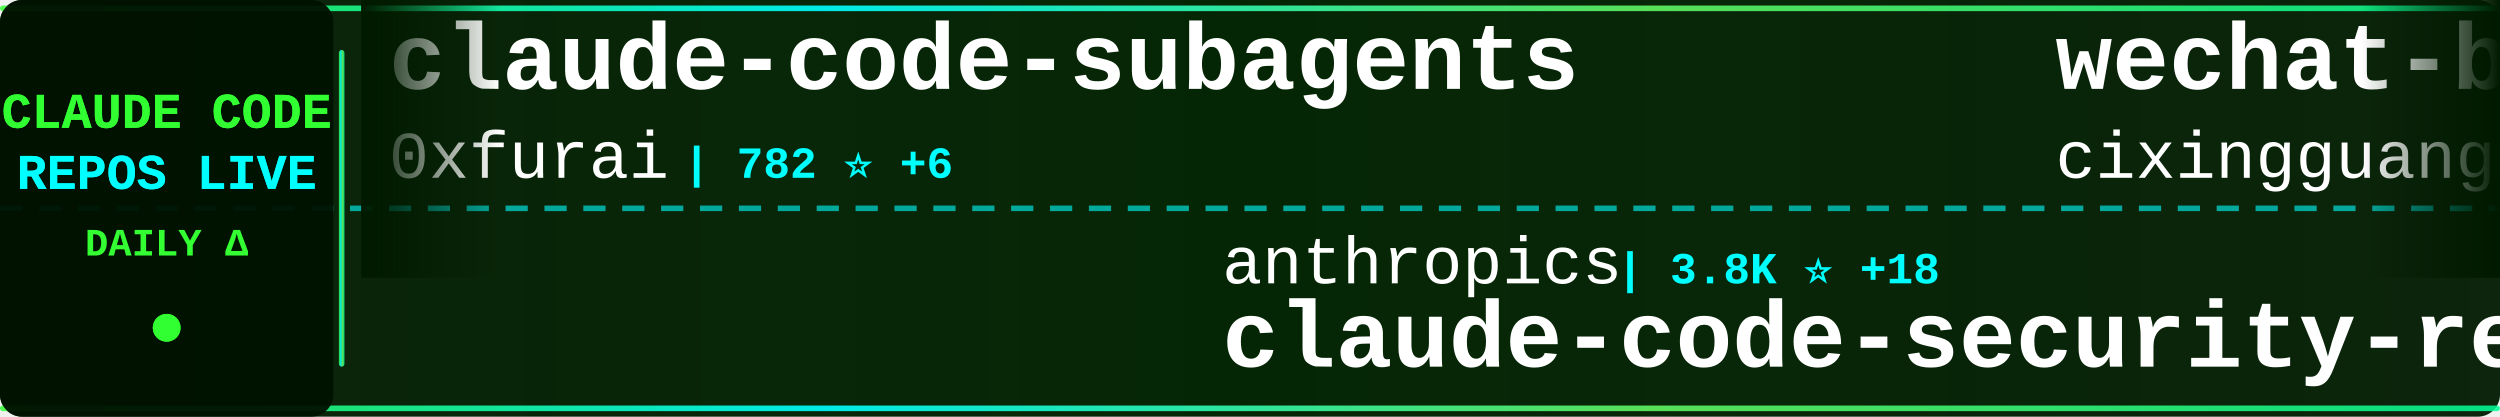
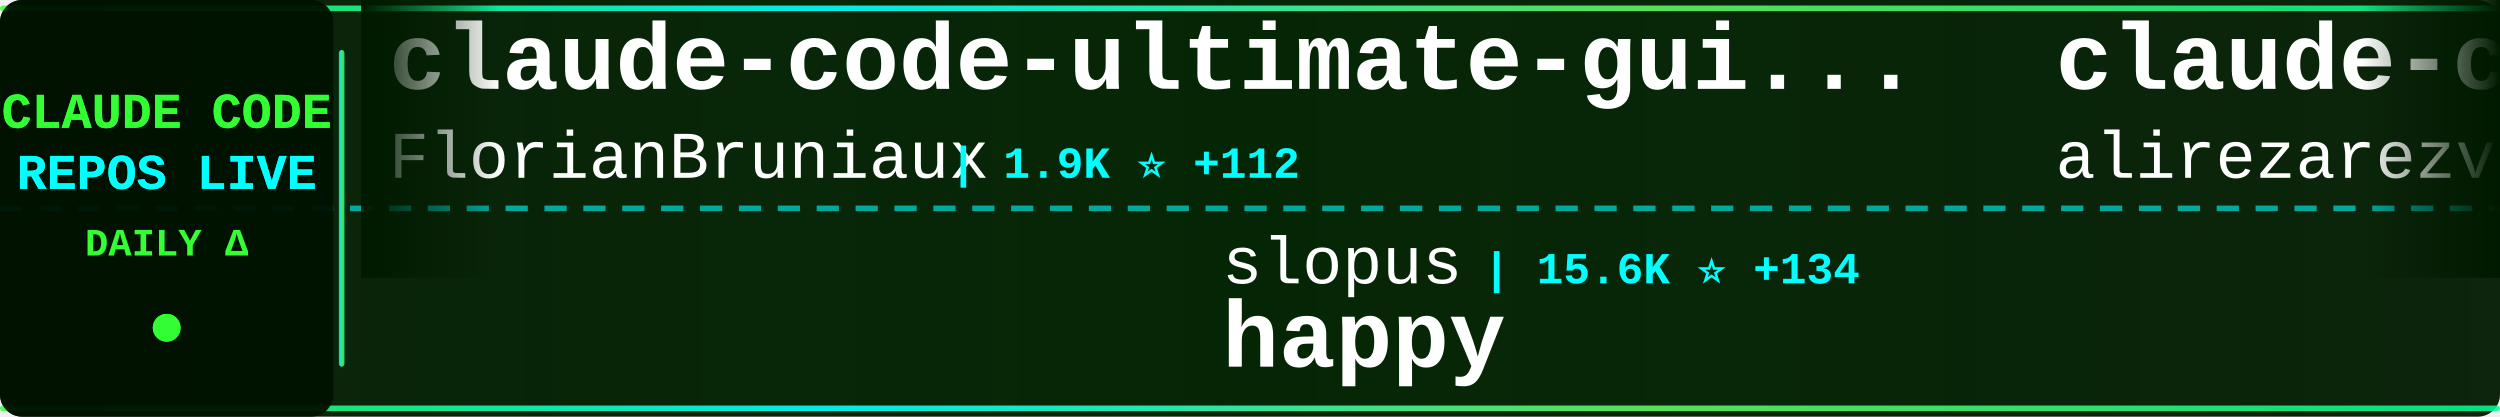
<svg xmlns="http://www.w3.org/2000/svg" width="900" height="150">
  <defs>
    <linearGradient id="tickerBg" x1="0%" y1="0%" x2="100%" y2="0%">
      <stop offset="0%" style="stop-color:#001a00;stop-opacity:0.95" />
      <stop offset="50%" style="stop-color:#002200;stop-opacity:0.98" />
      <stop offset="100%" style="stop-color:#001a00;stop-opacity:0.95" />
    </linearGradient>
    <linearGradient id="borderGrad" x1="0%" y1="0%" x2="100%" y2="0%">
      <stop offset="0%" style="stop-color:#33ff33;stop-opacity:0.85">
        <animate attributeName="stop-opacity" values="0.85;1;0.85" dur="2s" repeatCount="indefinite" />
      </stop>
      <stop offset="33%" style="stop-color:#00ffff;stop-opacity:0.9">
        <animate attributeName="stop-opacity" values="0.9;1;0.9" dur="2.2s" repeatCount="indefinite" />
      </stop>
      <stop offset="66%" style="stop-color:#66ff66;stop-opacity:0.85">
        <animate attributeName="stop-opacity" values="0.85;1;0.85" dur="1.8s" repeatCount="indefinite" />
      </stop>
      <stop offset="100%" style="stop-color:#00ff99;stop-opacity:0.85">
        <animate attributeName="stop-opacity" values="0.85;1;0.85" dur="2s" repeatCount="indefinite" />
      </stop>
    </linearGradient>
    <filter id="textGlow">
      <feGaussianBlur stdDeviation="0.1" result="coloredBlur" />
      <feMerge>
        <feMergeNode in="coloredBlur" />
        <feMergeNode in="SourceGraphic" />
      </feMerge>
    </filter>
    <filter id="metricGlow">
      <feGaussianBlur stdDeviation="0.2" result="coloredBlur" />
      <feMerge>
        <feMergeNode in="coloredBlur" />
        <feMergeNode in="SourceGraphic" />
      </feMerge>
    </filter>
    <linearGradient id="leftFade" x1="0%" y1="0%" x2="100%" y2="0%">
      <stop offset="0%" style="stop-color:#001a00;stop-opacity:1" />
      <stop offset="100%" style="stop-color:#001a00;stop-opacity:0" />
    </linearGradient>
    <linearGradient id="rightFade" x1="0%" y1="0%" x2="100%" y2="0%">
      <stop offset="0%" style="stop-color:#001a00;stop-opacity:0" />
      <stop offset="100%" style="stop-color:#001a00;stop-opacity:1" />
    </linearGradient>
  </defs>
  <rect width="900" height="150" fill="url(#tickerBg)" rx="8" />
  <rect x="0" y="2" width="900" height="2" fill="url(#borderGrad)" rx="1" />
  <rect x="0" y="146" width="900" height="2" fill="url(#borderGrad)" rx="1" />
  <line x1="0" y1="75" x2="900" y2="75" stroke="#00ffff" stroke-width="2" stroke-dasharray="8 6" opacity="0.6" />
  <rect x="0" y="0" width="120" height="150" fill="#001100" opacity="0.95" rx="8" />
  <text x="60" y="46" font-family="'Courier New', monospace" font-size="18" font-weight="bold" fill="#33ff33" text-anchor="middle" filter="url(#textGlow)">
    CLAUDE CODE
  </text>
  <text x="60" y="68" font-family="'Courier New', monospace" font-size="18" font-weight="bold" fill="#00ffff" text-anchor="middle" filter="url(#textGlow)">
    REPOS LIVE
  </text>
  <text x="60" y="92" font-family="'Courier New', monospace" font-size="14" font-weight="bold" fill="#33ff33" text-anchor="middle">
    DAILY Δ
  </text>
  <circle cx="60" cy="118" r="5" fill="#33ff33" filter="url(#metricGlow)">
    <animate attributeName="r" values="4;6;4" dur="1.5s" repeatCount="indefinite" />
    <animate attributeName="opacity" values="0.6;1;0.6" dur="1.5s" repeatCount="indefinite" />
  </circle>
  <rect x="122" y="18" width="2" height="114" fill="url(#borderGrad)" rx="1" />
  <clipPath id="tickerClip">
    <rect x="130" y="0" width="770" height="150" />
  </clipPath>
  <g clip-path="url(#tickerClip)">
    <g id="tickerItems">
      <animateTransform attributeName="transform" attributeType="XML" type="translate" from="0 0" to="-3000 0" dur="54s" repeatCount="indefinite" />
      <g transform="translate(0, 0)">
-         <text x="140" y="32" font-family="'Courier New', monospace" font-size="34" font-weight="bold" fill="#ffffff">claude-code-subagents</text>
-         <text x="140" y="64" font-family="'Courier New', monospace" font-size="24" font-weight="normal" fill="#ffffff" opacity="1.0">0xfurai</text>
-         <text x="246" y="64" font-family="'Courier New', monospace" font-size="16" font-weight="bold" fill="#00ffff"> | 782 ⭐ +6</text>
+         <text x="140" y="32" font-family="'Courier New', monospace" font-size="34" font-weight="bold" fill="#ffffff">claude-code-ultimate-gui...</text>
+         <text x="140" y="64" font-family="'Courier New', monospace" font-size="24" font-weight="normal" fill="#ffffff" opacity="1.0">FlorianBruniaux</text>
+         <text x="342" y="64" font-family="'Courier New', monospace" font-size="16" font-weight="bold" fill="#00ffff"> | 1.9K ⭐ +112</text>
      </g>
      <g transform="translate(300, 0)">
-         <text x="140" y="102" font-family="'Courier New', monospace" font-size="24" font-weight="normal" fill="#ffffff" opacity="1.0">anthropics</text>
-         <text x="282" y="102" font-family="'Courier New', monospace" font-size="16" font-weight="bold" fill="#00ffff"> | 3.8K ⭐ +18</text>
-         <text x="140" y="132" font-family="'Courier New', monospace" font-size="34" font-weight="bold" fill="#ffffff">claude-code-security-rev...</text>
+         <text x="140" y="102" font-family="'Courier New', monospace" font-size="24" font-weight="normal" fill="#ffffff" opacity="1.0">slopus</text>
+         <text x="234" y="102" font-family="'Courier New', monospace" font-size="16" font-weight="bold" fill="#00ffff"> | 15.6K ⭐ +134</text>
+         <text x="140" y="132" font-family="'Courier New', monospace" font-size="34" font-weight="bold" fill="#ffffff">happy</text>
      </g>
      <g transform="translate(600, 0)">
-         <text x="140" y="32" font-family="'Courier New', monospace" font-size="34" font-weight="bold" fill="#ffffff">wechat-bot</text>
-         <text x="140" y="64" font-family="'Courier New', monospace" font-size="24" font-weight="normal" fill="#ffffff" opacity="1.0">cixingguangming55555</text>
-         <text x="402" y="64" font-family="'Courier New', monospace" font-size="16" font-weight="bold" fill="#00ffff"> | 2.5K ⭐</text>
+         <text x="140" y="32" font-family="'Courier New', monospace" font-size="34" font-weight="bold" fill="#ffffff">claude-code-tresor</text>
+         <text x="140" y="64" font-family="'Courier New', monospace" font-size="24" font-weight="normal" fill="#ffffff" opacity="1.0">alirezarezvani</text>
+         <text x="330" y="64" font-family="'Courier New', monospace" font-size="16" font-weight="bold" fill="#00ffff"> | 628 ⭐ +4</text>
      </g>
      <g transform="translate(900, 0)">
-         <text x="140" y="102" font-family="'Courier New', monospace" font-size="24" font-weight="normal" fill="#ffffff" opacity="1.0">lst97</text>
-         <text x="222" y="102" font-family="'Courier New', monospace" font-size="16" font-weight="bold" fill="#00ffff"> | 1.5K ⭐ +3</text>
-         <text x="140" y="132" font-family="'Courier New', monospace" font-size="34" font-weight="bold" fill="#ffffff">claude-code-sub-agents</text>
+         <text x="140" y="102" font-family="'Courier New', monospace" font-size="24" font-weight="normal" fill="#ffffff" opacity="1.0">router-for-me</text>
+         <text x="318" y="102" font-family="'Courier New', monospace" font-size="16" font-weight="bold" fill="#00ffff"> | 17.8K ⭐ +439</text>
+         <text x="140" y="132" font-family="'Courier New', monospace" font-size="34" font-weight="bold" fill="#ffffff">CLIProxyAPI</text>
      </g>
      <g transform="translate(1200, 0)">
-         <text x="140" y="32" font-family="'Courier New', monospace" font-size="34" font-weight="bold" fill="#ffffff">Claude-Code-Workflow</text>
-         <text x="140" y="64" font-family="'Courier New', monospace" font-size="24" font-weight="normal" fill="#ffffff" opacity="1.0">catlog22</text>
-         <text x="258" y="64" font-family="'Courier New', monospace" font-size="16" font-weight="bold" fill="#00ffff"> | 1.5K ⭐ +7</text>
+         <text x="140" y="32" font-family="'Courier New', monospace" font-size="34" font-weight="bold" fill="#ffffff">claude-code-hub</text>
+         <text x="140" y="64" font-family="'Courier New', monospace" font-size="24" font-weight="normal" fill="#ffffff" opacity="1.0">ding113</text>
+         <text x="246" y="64" font-family="'Courier New', monospace" font-size="16" font-weight="bold" fill="#00ffff"> | 1.9K ⭐ +33</text>
      </g>
      <g transform="translate(1500, 0)">
-         <text x="140" y="102" font-family="'Courier New', monospace" font-size="24" font-weight="normal" fill="#ffffff" opacity="1.0">KimYx0207</text>
-         <text x="270" y="102" font-family="'Courier New', monospace" font-size="16" font-weight="bold" fill="#00ffff"> | 2.1K ⭐ +36</text>
-         <text x="140" y="132" font-family="'Courier New', monospace" font-size="34" font-weight="bold" fill="#ffffff">Claude-Code-x-OpenClaw-G...</text>
+         <text x="140" y="102" font-family="'Courier New', monospace" font-size="24" font-weight="normal" fill="#ffffff" opacity="1.0">anthropics</text>
+         <text x="282" y="102" font-family="'Courier New', monospace" font-size="16" font-weight="bold" fill="#00ffff"> | 1.7K ⭐ +10</text>
+         <text x="140" y="132" font-family="'Courier New', monospace" font-size="34" font-weight="bold" fill="#ffffff">claude-agent-sdk-demos</text>
      </g>
      <g transform="translate(1800, 0)">
-         <text x="140" y="32" font-family="'Courier New', monospace" font-size="34" font-weight="bold" fill="#ffffff">awesome-claude-skills</text>
-         <text x="140" y="64" font-family="'Courier New', monospace" font-size="24" font-weight="normal" fill="#ffffff" opacity="1.0">ComposioHQ</text>
-         <text x="282" y="64" font-family="'Courier New', monospace" font-size="16" font-weight="bold" fill="#00ffff"> | 45.6K ⭐ +559</text>
+         <text x="140" y="32" font-family="'Courier New', monospace" font-size="34" font-weight="bold" fill="#ffffff">vibe-kanban</text>
+         <text x="140" y="64" font-family="'Courier New', monospace" font-size="24" font-weight="normal" fill="#ffffff" opacity="1.0">BloopAI</text>
+         <text x="246" y="64" font-family="'Courier New', monospace" font-size="16" font-weight="bold" fill="#00ffff"> | 23.4K ⭐ +68</text>
      </g>
      <g transform="translate(2100, 0)">
-         <text x="140" y="102" font-family="'Courier New', monospace" font-size="24" font-weight="normal" fill="#ffffff" opacity="1.0">Pimzino</text>
-         <text x="246" y="102" font-family="'Courier New', monospace" font-size="16" font-weight="bold" fill="#00ffff"> | 3.5K ⭐ +8</text>
-         <text x="140" y="132" font-family="'Courier New', monospace" font-size="34" font-weight="bold" fill="#ffffff">claude-code-spec-workflo...</text>
+         <text x="140" y="102" font-family="'Courier New', monospace" font-size="24" font-weight="normal" fill="#ffffff" opacity="1.0">edmund-io</text>
+         <text x="270" y="102" font-family="'Courier New', monospace" font-size="16" font-weight="bold" fill="#00ffff"> | 1.3K ⭐ +5</text>
+         <text x="140" y="132" font-family="'Courier New', monospace" font-size="34" font-weight="bold" fill="#ffffff">edmunds-claude-code</text>
      </g>
      <g transform="translate(2400, 0)">
-         <text x="140" y="32" font-family="'Courier New', monospace" font-size="34" font-weight="bold" fill="#ffffff">claude-code-transcripts</text>
-         <text x="140" y="64" font-family="'Courier New', monospace" font-size="24" font-weight="normal" fill="#ffffff" opacity="1.0">simonw</text>
-         <text x="234" y="64" font-family="'Courier New', monospace" font-size="16" font-weight="bold" fill="#00ffff"> | 1.1K ⭐ +4</text>
+         <text x="140" y="32" font-family="'Courier New', monospace" font-size="34" font-weight="bold" fill="#ffffff">opcode</text>
+         <text x="140" y="64" font-family="'Courier New', monospace" font-size="24" font-weight="normal" fill="#ffffff" opacity="1.0">winfunc</text>
+         <text x="246" y="64" font-family="'Courier New', monospace" font-size="16" font-weight="bold" fill="#00ffff"> | 21.0K ⭐ +18</text>
      </g>
      <g transform="translate(2700, 0)">
-         <text x="140" y="102" font-family="'Courier New', monospace" font-size="24" font-weight="normal" fill="#ffffff" opacity="1.0">anthropics</text>
-         <text x="282" y="102" font-family="'Courier New', monospace" font-size="16" font-weight="bold" fill="#00ffff"> | 5.6K ⭐ +37</text>
-         <text x="140" y="132" font-family="'Courier New', monospace" font-size="34" font-weight="bold" fill="#ffffff">claude-agent-sdk-python</text>
+         <text x="140" y="102" font-family="'Courier New', monospace" font-size="24" font-weight="normal" fill="#ffffff" opacity="1.0">sickn33</text>
+         <text x="246" y="102" font-family="'Courier New', monospace" font-size="16" font-weight="bold" fill="#00ffff"> | 25.6K ⭐ +393</text>
+         <text x="140" y="132" font-family="'Courier New', monospace" font-size="34" font-weight="bold" fill="#ffffff">antigravity-awesome-skil...</text>
      </g>
      <g transform="translate(3000, 0)">
-         <text x="140" y="32" font-family="'Courier New', monospace" font-size="34" font-weight="bold" fill="#ffffff">claude-code-subagents</text>
-         <text x="140" y="64" font-family="'Courier New', monospace" font-size="24" font-weight="normal" fill="#ffffff" opacity="1.0">0xfurai</text>
-         <text x="246" y="64" font-family="'Courier New', monospace" font-size="16" font-weight="bold" fill="#00ffff"> | 782 ⭐ +6</text>
+         <text x="140" y="32" font-family="'Courier New', monospace" font-size="34" font-weight="bold" fill="#ffffff">claude-code-ultimate-gui...</text>
+         <text x="140" y="64" font-family="'Courier New', monospace" font-size="24" font-weight="normal" fill="#ffffff" opacity="1.0">FlorianBruniaux</text>
+         <text x="342" y="64" font-family="'Courier New', monospace" font-size="16" font-weight="bold" fill="#00ffff"> | 1.9K ⭐ +112</text>
      </g>
      <g transform="translate(3300, 0)">
-         <text x="140" y="102" font-family="'Courier New', monospace" font-size="24" font-weight="normal" fill="#ffffff" opacity="1.0">anthropics</text>
-         <text x="282" y="102" font-family="'Courier New', monospace" font-size="16" font-weight="bold" fill="#00ffff"> | 3.8K ⭐ +18</text>
-         <text x="140" y="132" font-family="'Courier New', monospace" font-size="34" font-weight="bold" fill="#ffffff">claude-code-security-rev...</text>
+         <text x="140" y="102" font-family="'Courier New', monospace" font-size="24" font-weight="normal" fill="#ffffff" opacity="1.0">slopus</text>
+         <text x="234" y="102" font-family="'Courier New', monospace" font-size="16" font-weight="bold" fill="#00ffff"> | 15.6K ⭐ +134</text>
+         <text x="140" y="132" font-family="'Courier New', monospace" font-size="34" font-weight="bold" fill="#ffffff">happy</text>
      </g>
      <g transform="translate(3600, 0)">
-         <text x="140" y="32" font-family="'Courier New', monospace" font-size="34" font-weight="bold" fill="#ffffff">wechat-bot</text>
-         <text x="140" y="64" font-family="'Courier New', monospace" font-size="24" font-weight="normal" fill="#ffffff" opacity="1.0">cixingguangming55555</text>
-         <text x="402" y="64" font-family="'Courier New', monospace" font-size="16" font-weight="bold" fill="#00ffff"> | 2.5K ⭐</text>
+         <text x="140" y="32" font-family="'Courier New', monospace" font-size="34" font-weight="bold" fill="#ffffff">claude-code-tresor</text>
+         <text x="140" y="64" font-family="'Courier New', monospace" font-size="24" font-weight="normal" fill="#ffffff" opacity="1.0">alirezarezvani</text>
+         <text x="330" y="64" font-family="'Courier New', monospace" font-size="16" font-weight="bold" fill="#00ffff"> | 628 ⭐ +4</text>
      </g>
      <g transform="translate(3900, 0)">
-         <text x="140" y="102" font-family="'Courier New', monospace" font-size="24" font-weight="normal" fill="#ffffff" opacity="1.0">lst97</text>
-         <text x="222" y="102" font-family="'Courier New', monospace" font-size="16" font-weight="bold" fill="#00ffff"> | 1.5K ⭐ +3</text>
-         <text x="140" y="132" font-family="'Courier New', monospace" font-size="34" font-weight="bold" fill="#ffffff">claude-code-sub-agents</text>
+         <text x="140" y="102" font-family="'Courier New', monospace" font-size="24" font-weight="normal" fill="#ffffff" opacity="1.0">router-for-me</text>
+         <text x="318" y="102" font-family="'Courier New', monospace" font-size="16" font-weight="bold" fill="#00ffff"> | 17.8K ⭐ +439</text>
+         <text x="140" y="132" font-family="'Courier New', monospace" font-size="34" font-weight="bold" fill="#ffffff">CLIProxyAPI</text>
      </g>
    </g>
  </g>
  <rect x="130" y="0" width="50" height="100" fill="url(#leftFade)" />
  <rect x="850" y="0" width="50" height="100" fill="url(#rightFade)" />
</svg>
